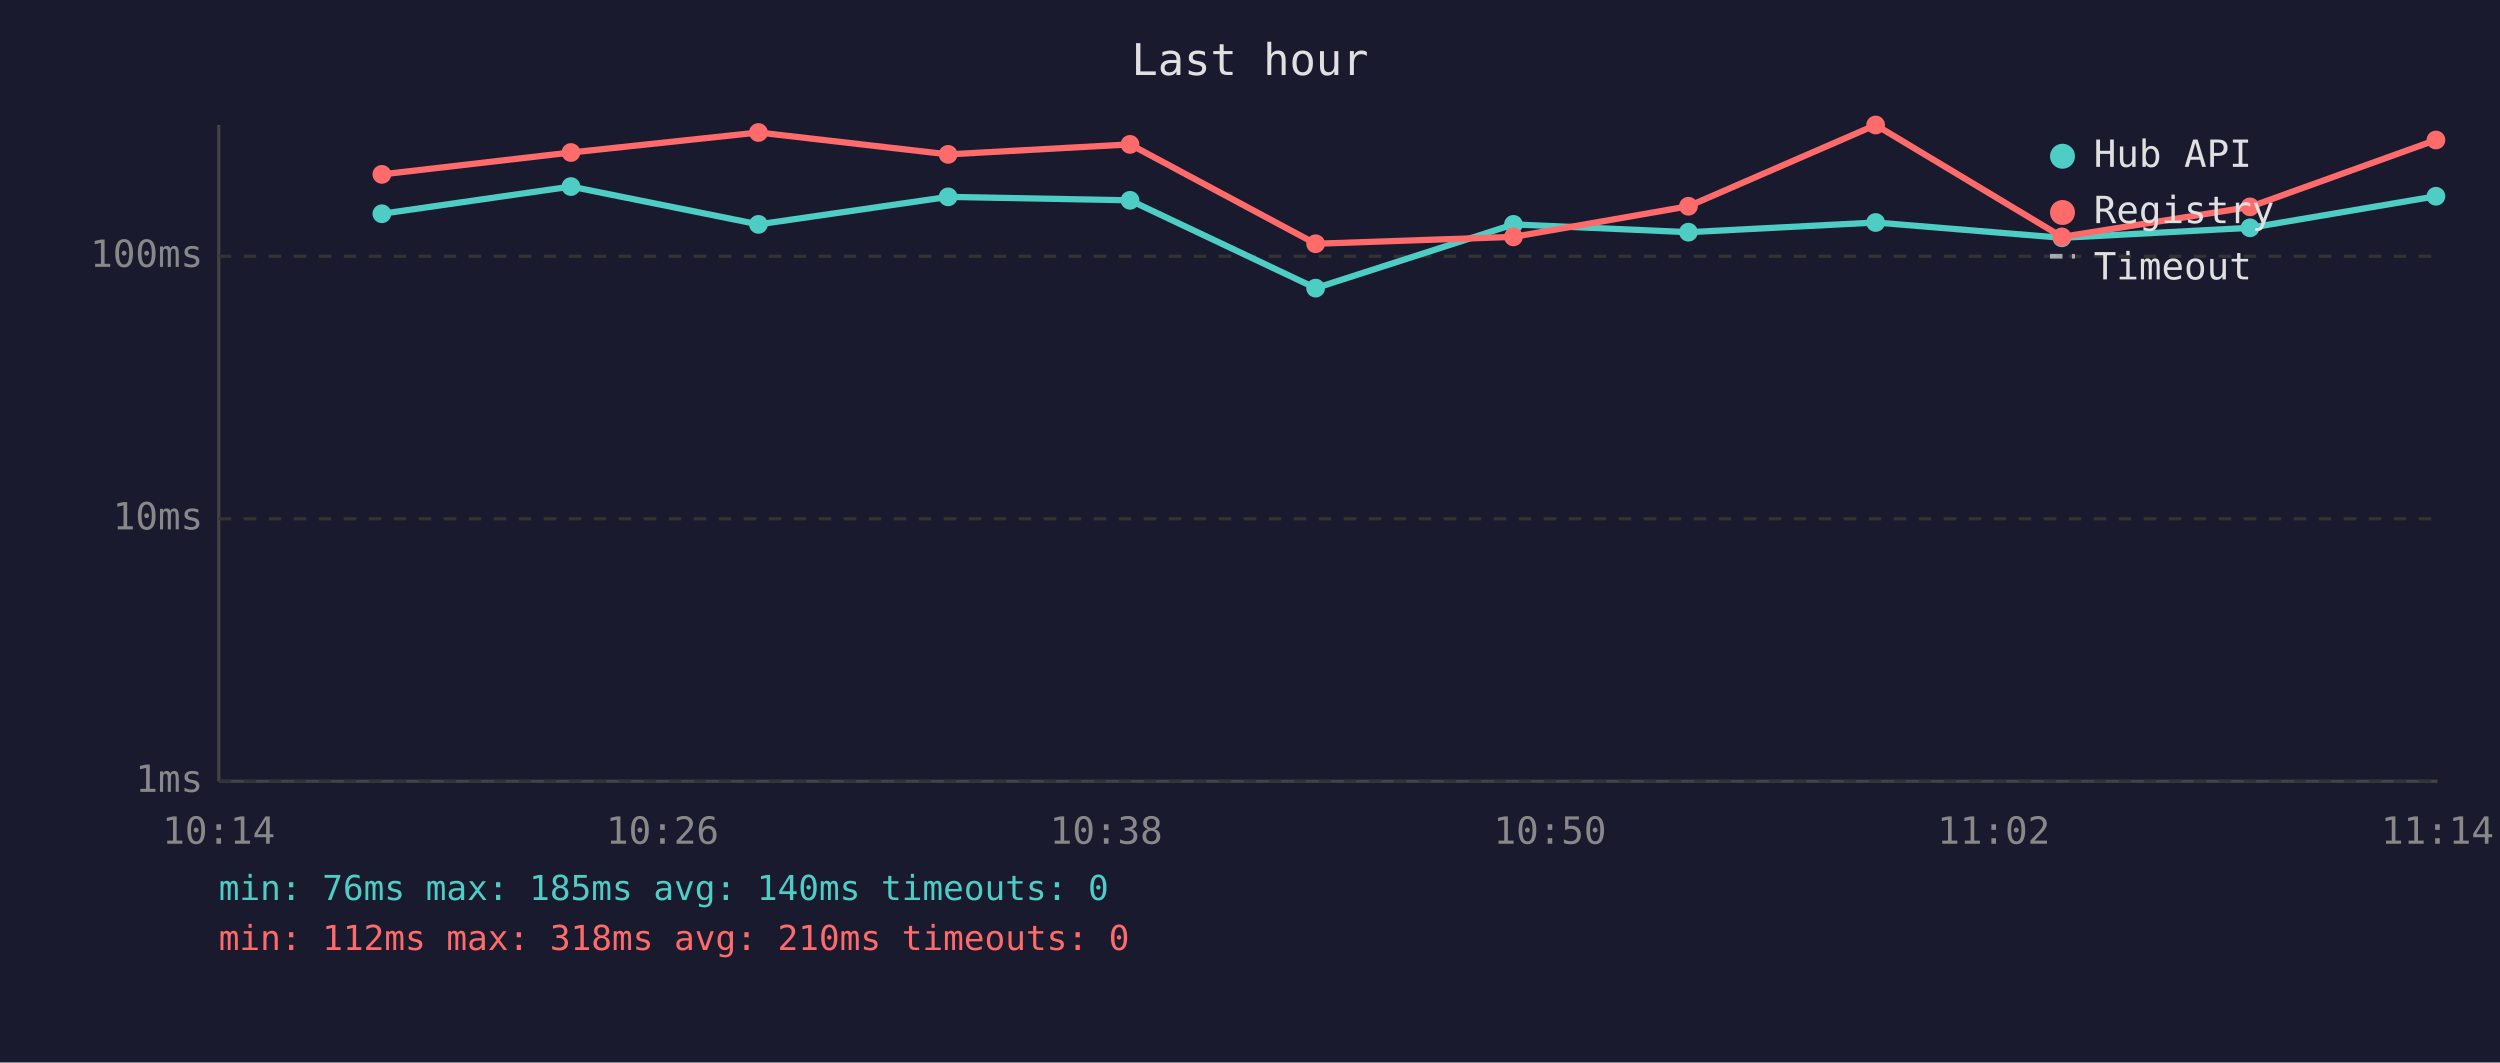
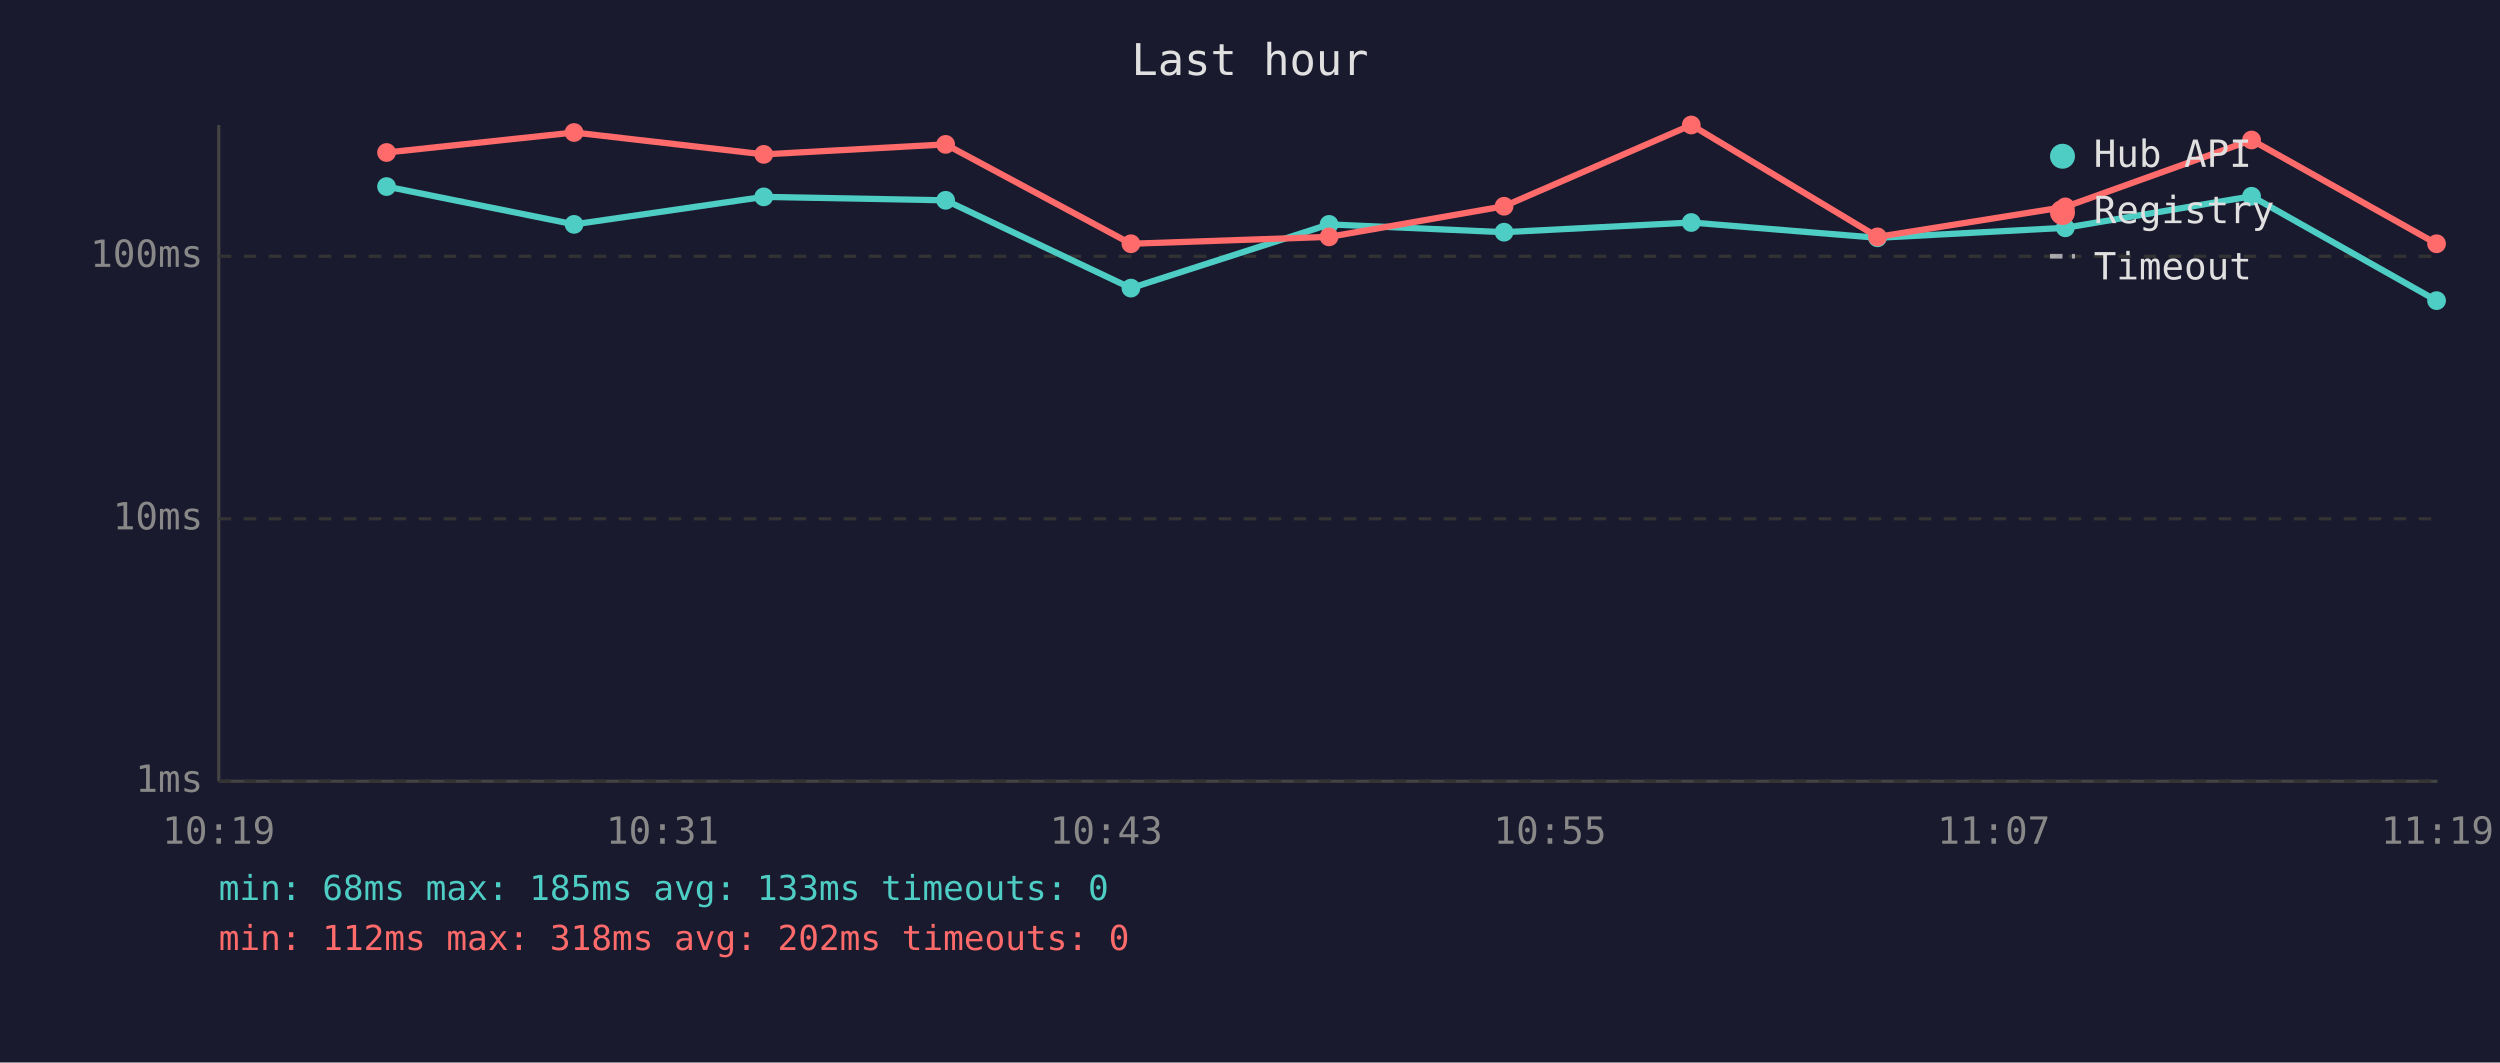
<svg xmlns="http://www.w3.org/2000/svg" viewBox="0 0 800 340" font-family="monospace" font-size="12">
  <rect width="800" height="340" fill="#1a1a2e" />
  <text x="400" y="24" fill="#e0e0e0" font-size="14" text-anchor="middle">Last hour</text>
  <line x1="70" y1="40" x2="70" y2="250" stroke="#444" stroke-width="1" />
  <line x1="70" y1="250" x2="780" y2="250" stroke="#444" stroke-width="1" />
  <line x1="70" y1="250" x2="780" y2="250" stroke="#333" stroke-width="1" stroke-dasharray="4" />
  <text x="65" y="250" fill="#888" text-anchor="end" dominant-baseline="middle">1ms</text>
  <line x1="70" y1="166" x2="780" y2="166" stroke="#333" stroke-width="1" stroke-dasharray="4" />
  <text x="65" y="166" fill="#888" text-anchor="end" dominant-baseline="middle">10ms</text>
  <line x1="70" y1="82" x2="780" y2="82" stroke="#333" stroke-width="1" stroke-dasharray="4" />
  <text x="65" y="82" fill="#888" text-anchor="end" dominant-baseline="middle">100ms</text>
-   <text x="70" y="270" fill="#888" text-anchor="middle">10:14</text>
-   <text x="212" y="270" fill="#888" text-anchor="middle">10:26</text>
-   <text x="354" y="270" fill="#888" text-anchor="middle">10:38</text>
-   <text x="496" y="270" fill="#888" text-anchor="middle">10:50</text>
-   <text x="638" y="270" fill="#888" text-anchor="middle">11:02</text>
-   <text x="780" y="270" fill="#888" text-anchor="middle">11:14</text>
-   <polyline points="122.2,68.4 182.7,59.7 242.7,71.8 303.4,63.0 361.6,64.1 421.0,92.2 484.3,71.8 540.3,74.3 600.2,71.2 659.8,76.1 720.0,72.9 779.5,62.8" fill="none" stroke="#4ecdc4" stroke-width="2" opacity="1" />
-   <circle cx="122.2" cy="68.4" r="3" fill="#4ecdc4" />
-   <circle cx="182.7" cy="59.7" r="3" fill="#4ecdc4" />
-   <circle cx="242.7" cy="71.8" r="3" fill="#4ecdc4" />
-   <circle cx="303.4" cy="63.0" r="3" fill="#4ecdc4" />
-   <circle cx="361.6" cy="64.1" r="3" fill="#4ecdc4" />
-   <circle cx="421.0" cy="92.2" r="3" fill="#4ecdc4" />
-   <circle cx="484.3" cy="71.8" r="3" fill="#4ecdc4" />
-   <circle cx="540.3" cy="74.3" r="3" fill="#4ecdc4" />
-   <circle cx="600.2" cy="71.2" r="3" fill="#4ecdc4" />
-   <circle cx="659.8" cy="76.1" r="3" fill="#4ecdc4" />
-   <circle cx="720.0" cy="72.9" r="3" fill="#4ecdc4" />
-   <circle cx="779.5" cy="62.8" r="3" fill="#4ecdc4" />
-   <polyline points="122.2,55.8 182.7,48.8 242.7,42.4 303.4,49.4 361.6,46.2 421.0,78.0 484.3,75.8 540.3,66.0 600.2,40.0 659.8,75.8 720.0,66.2 779.5,44.8" fill="none" stroke="#ff6b6b" stroke-width="2" opacity="1" />
-   <circle cx="122.2" cy="55.8" r="3" fill="#ff6b6b" />
-   <circle cx="182.7" cy="48.8" r="3" fill="#ff6b6b" />
-   <circle cx="242.7" cy="42.4" r="3" fill="#ff6b6b" />
-   <circle cx="303.4" cy="49.4" r="3" fill="#ff6b6b" />
-   <circle cx="361.6" cy="46.2" r="3" fill="#ff6b6b" />
-   <circle cx="421.0" cy="78.0" r="3" fill="#ff6b6b" />
-   <circle cx="484.3" cy="75.8" r="3" fill="#ff6b6b" />
-   <circle cx="540.3" cy="66.0" r="3" fill="#ff6b6b" />
-   <circle cx="600.2" cy="40.0" r="3" fill="#ff6b6b" />
-   <circle cx="659.8" cy="75.8" r="3" fill="#ff6b6b" />
-   <circle cx="720.0" cy="66.2" r="3" fill="#ff6b6b" />
-   <circle cx="779.5" cy="44.8" r="3" fill="#ff6b6b" />
+   <text x="70" y="270" fill="#888" text-anchor="middle">10:19</text>
+   <text x="212" y="270" fill="#888" text-anchor="middle">10:31</text>
+   <text x="354" y="270" fill="#888" text-anchor="middle">10:43</text>
+   <text x="496" y="270" fill="#888" text-anchor="middle">10:55</text>
+   <text x="638" y="270" fill="#888" text-anchor="middle">11:07</text>
+   <text x="780" y="270" fill="#888" text-anchor="middle">11:19</text>
+   <polyline points="123.7,59.7 183.7,71.8 244.4,63.0 302.6,64.1 361.9,92.2 425.3,71.8 481.3,74.3 541.2,71.2 600.8,76.1 660.9,72.9 720.5,62.8 779.7,96.2" fill="none" stroke="#4ecdc4" stroke-width="2" opacity="1" />
+   <circle cx="123.7" cy="59.7" r="3" fill="#4ecdc4" />
+   <circle cx="183.7" cy="71.8" r="3" fill="#4ecdc4" />
+   <circle cx="244.4" cy="63.0" r="3" fill="#4ecdc4" />
+   <circle cx="302.6" cy="64.1" r="3" fill="#4ecdc4" />
+   <circle cx="361.9" cy="92.2" r="3" fill="#4ecdc4" />
+   <circle cx="425.3" cy="71.8" r="3" fill="#4ecdc4" />
+   <circle cx="481.3" cy="74.3" r="3" fill="#4ecdc4" />
+   <circle cx="541.2" cy="71.2" r="3" fill="#4ecdc4" />
+   <circle cx="600.8" cy="76.1" r="3" fill="#4ecdc4" />
+   <circle cx="660.9" cy="72.9" r="3" fill="#4ecdc4" />
+   <circle cx="720.5" cy="62.8" r="3" fill="#4ecdc4" />
+   <circle cx="779.7" cy="96.2" r="3" fill="#4ecdc4" />
+   <polyline points="123.7,48.8 183.7,42.4 244.4,49.4 302.6,46.2 361.9,78.0 425.3,75.8 481.3,66.0 541.2,40.0 600.8,75.8 660.9,66.2 720.5,44.8 779.7,78.0" fill="none" stroke="#ff6b6b" stroke-width="2" opacity="1" />
+   <circle cx="123.7" cy="48.8" r="3" fill="#ff6b6b" />
+   <circle cx="183.7" cy="42.4" r="3" fill="#ff6b6b" />
+   <circle cx="244.4" cy="49.4" r="3" fill="#ff6b6b" />
+   <circle cx="302.6" cy="46.2" r="3" fill="#ff6b6b" />
+   <circle cx="361.9" cy="78.0" r="3" fill="#ff6b6b" />
+   <circle cx="425.3" cy="75.8" r="3" fill="#ff6b6b" />
+   <circle cx="481.3" cy="66.0" r="3" fill="#ff6b6b" />
+   <circle cx="541.2" cy="40.0" r="3" fill="#ff6b6b" />
+   <circle cx="600.8" cy="75.8" r="3" fill="#ff6b6b" />
+   <circle cx="660.9" cy="66.2" r="3" fill="#ff6b6b" />
+   <circle cx="720.5" cy="44.8" r="3" fill="#ff6b6b" />
+   <circle cx="779.7" cy="78.0" r="3" fill="#ff6b6b" />
  <circle cx="660" cy="50" r="4" fill="#4ecdc4" />
  <text x="670" y="50" fill="#e0e0e0" dominant-baseline="middle">Hub API</text>
  <circle cx="660" cy="68" r="4" fill="#ff6b6b" />
  <text x="670" y="68" fill="#e0e0e0" dominant-baseline="middle">Registry</text>
  <line x1="656" y1="82" x2="664" y2="82" stroke="#e0e0e0" stroke-width="1.5" stroke-dasharray="4,3" opacity="0.7" />
  <text x="670" y="86" fill="#e0e0e0" dominant-baseline="middle">Timeout</text>
-   <text x="70" y="288" fill="#4ecdc4" font-size="11">min: 76ms  max: 185ms  avg: 140ms  timeouts: 0</text>
-   <text x="70" y="304" fill="#ff6b6b" font-size="11">min: 112ms  max: 318ms  avg: 210ms  timeouts: 0</text>
+   <text x="70" y="288" fill="#4ecdc4" font-size="11">min: 68ms  max: 185ms  avg: 133ms  timeouts: 0</text>
+   <text x="70" y="304" fill="#ff6b6b" font-size="11">min: 112ms  max: 318ms  avg: 202ms  timeouts: 0</text>
</svg>
